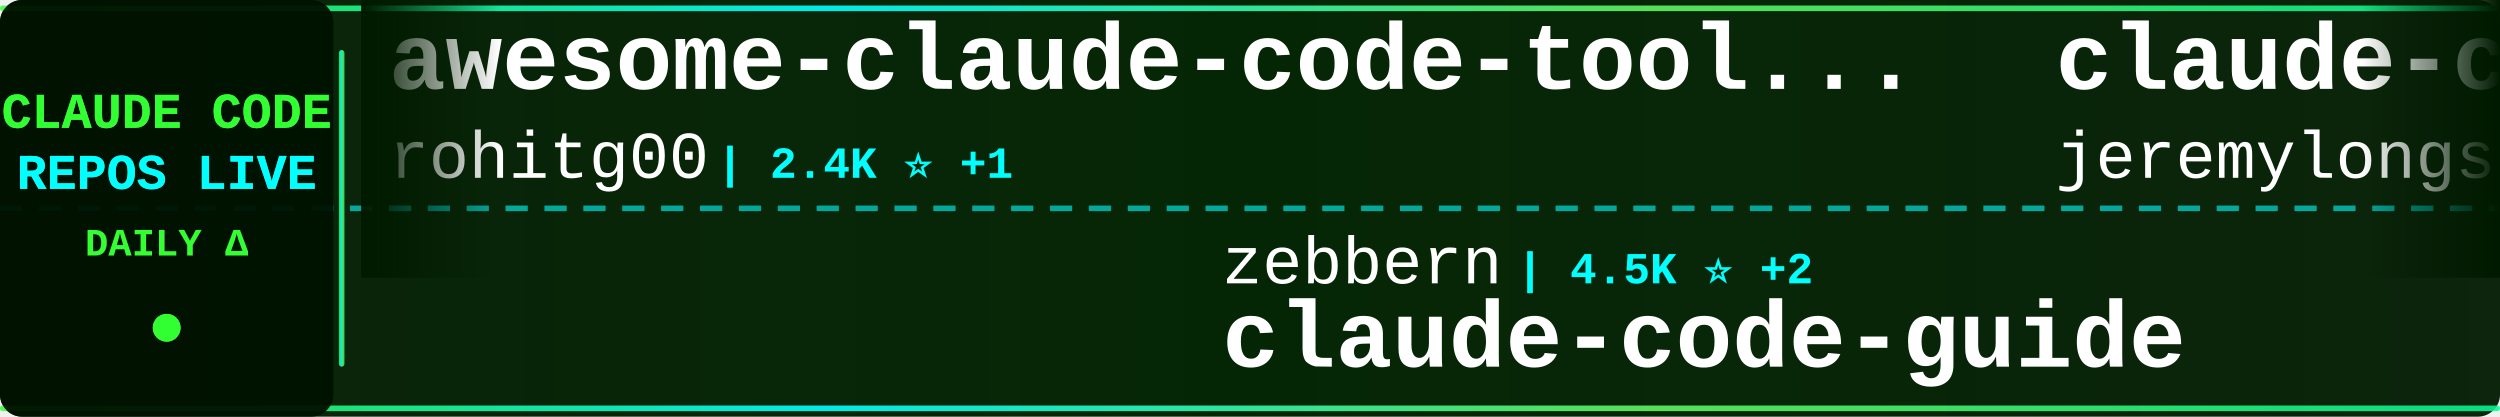
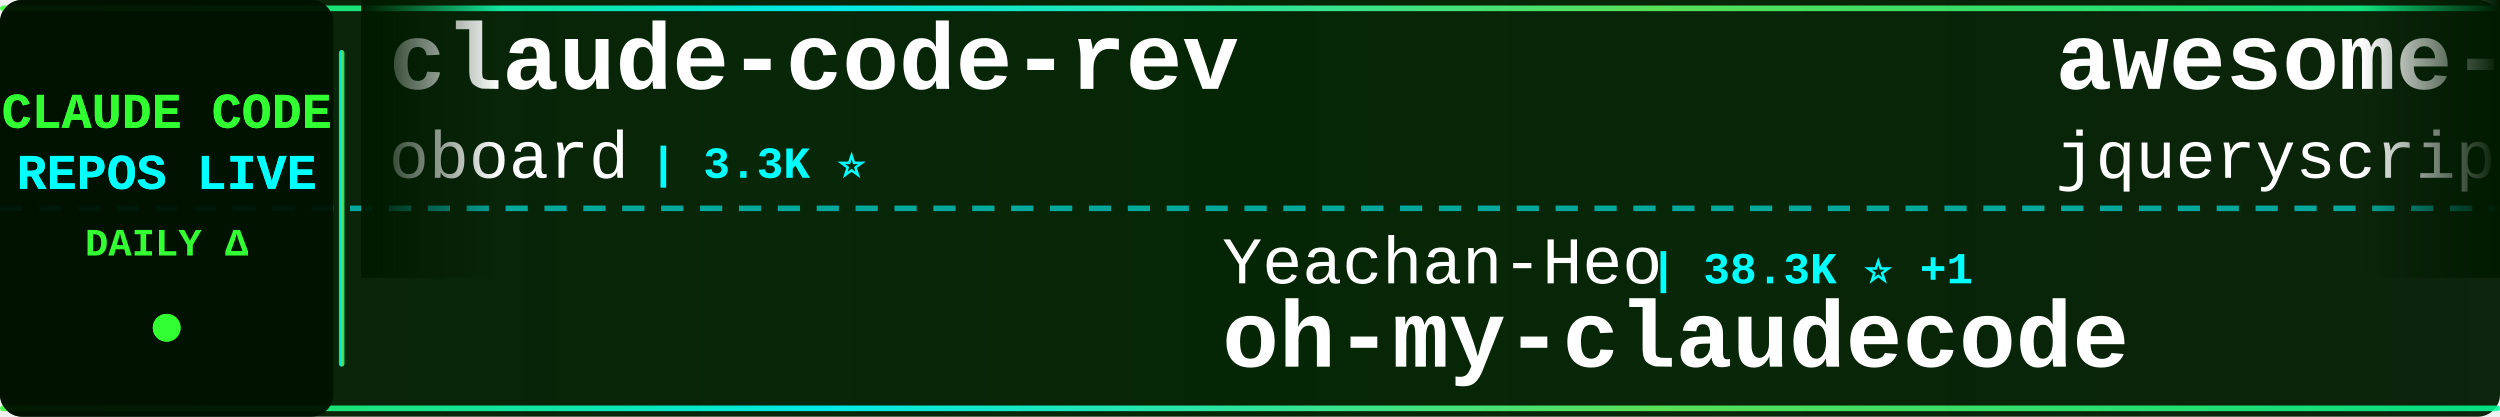
<svg xmlns="http://www.w3.org/2000/svg" width="900" height="150">
  <defs>
    <linearGradient id="tickerBg" x1="0%" y1="0%" x2="100%" y2="0%">
      <stop offset="0%" style="stop-color:#001a00;stop-opacity:0.95" />
      <stop offset="50%" style="stop-color:#002200;stop-opacity:0.98" />
      <stop offset="100%" style="stop-color:#001a00;stop-opacity:0.95" />
    </linearGradient>
    <linearGradient id="borderGrad" x1="0%" y1="0%" x2="100%" y2="0%">
      <stop offset="0%" style="stop-color:#33ff33;stop-opacity:0.85">
        <animate attributeName="stop-opacity" values="0.85;1;0.85" dur="2s" repeatCount="indefinite" />
      </stop>
      <stop offset="33%" style="stop-color:#00ffff;stop-opacity:0.9">
        <animate attributeName="stop-opacity" values="0.9;1;0.9" dur="2.2s" repeatCount="indefinite" />
      </stop>
      <stop offset="66%" style="stop-color:#66ff66;stop-opacity:0.85">
        <animate attributeName="stop-opacity" values="0.85;1;0.85" dur="1.8s" repeatCount="indefinite" />
      </stop>
      <stop offset="100%" style="stop-color:#00ff99;stop-opacity:0.85">
        <animate attributeName="stop-opacity" values="0.85;1;0.85" dur="2s" repeatCount="indefinite" />
      </stop>
    </linearGradient>
    <filter id="textGlow">
      <feGaussianBlur stdDeviation="0.1" result="coloredBlur" />
      <feMerge>
        <feMergeNode in="coloredBlur" />
        <feMergeNode in="SourceGraphic" />
      </feMerge>
    </filter>
    <filter id="metricGlow">
      <feGaussianBlur stdDeviation="0.2" result="coloredBlur" />
      <feMerge>
        <feMergeNode in="coloredBlur" />
        <feMergeNode in="SourceGraphic" />
      </feMerge>
    </filter>
    <linearGradient id="leftFade" x1="0%" y1="0%" x2="100%" y2="0%">
      <stop offset="0%" style="stop-color:#001a00;stop-opacity:1" />
      <stop offset="100%" style="stop-color:#001a00;stop-opacity:0" />
    </linearGradient>
    <linearGradient id="rightFade" x1="0%" y1="0%" x2="100%" y2="0%">
      <stop offset="0%" style="stop-color:#001a00;stop-opacity:0" />
      <stop offset="100%" style="stop-color:#001a00;stop-opacity:1" />
    </linearGradient>
  </defs>
  <rect width="900" height="150" fill="url(#tickerBg)" rx="8" />
  <rect x="0" y="2" width="900" height="2" fill="url(#borderGrad)" rx="1" />
  <rect x="0" y="146" width="900" height="2" fill="url(#borderGrad)" rx="1" />
  <line x1="0" y1="75" x2="900" y2="75" stroke="#00ffff" stroke-width="2" stroke-dasharray="8 6" opacity="0.6" />
  <rect x="0" y="0" width="120" height="150" fill="#001100" opacity="0.95" rx="8" />
  <text x="60" y="46" font-family="'Courier New', monospace" font-size="18" font-weight="bold" fill="#33ff33" text-anchor="middle" filter="url(#textGlow)">
    CLAUDE CODE
  </text>
  <text x="60" y="68" font-family="'Courier New', monospace" font-size="18" font-weight="bold" fill="#00ffff" text-anchor="middle" filter="url(#textGlow)">
    REPOS LIVE
  </text>
  <text x="60" y="92" font-family="'Courier New', monospace" font-size="14" font-weight="bold" fill="#33ff33" text-anchor="middle">
    DAILY Δ
  </text>
  <circle cx="60" cy="118" r="5" fill="#33ff33" filter="url(#metricGlow)">
    <animate attributeName="r" values="4;6;4" dur="1.5s" repeatCount="indefinite" />
    <animate attributeName="opacity" values="0.6;1;0.6" dur="1.5s" repeatCount="indefinite" />
  </circle>
  <rect x="122" y="18" width="2" height="114" fill="url(#borderGrad)" rx="1" />
  <clipPath id="tickerClip">
    <rect x="130" y="0" width="770" height="150" />
  </clipPath>
  <g clip-path="url(#tickerClip)">
    <g id="tickerItems">
      <animateTransform attributeName="transform" attributeType="XML" type="translate" from="0 0" to="-3000 0" dur="54s" repeatCount="indefinite" />
      <g transform="translate(0, 0)">
-         <text x="140" y="32" font-family="'Courier New', monospace" font-size="34" font-weight="bold" fill="#ffffff">awesome-claude-code-tool...</text>
-         <text x="140" y="64" font-family="'Courier New', monospace" font-size="24" font-weight="normal" fill="#ffffff" opacity="1.0">rohitg00</text>
-         <text x="258" y="64" font-family="'Courier New', monospace" font-size="16" font-weight="bold" fill="#00ffff"> | 2.4K ⭐ +1</text>
+         <text x="140" y="32" font-family="'Courier New', monospace" font-size="34" font-weight="bold" fill="#ffffff">claude-code-rev</text>
+         <text x="140" y="64" font-family="'Courier New', monospace" font-size="24" font-weight="normal" fill="#ffffff" opacity="1.0">oboard</text>
+         <text x="234" y="64" font-family="'Courier New', monospace" font-size="16" font-weight="bold" fill="#00ffff"> | 3.3K ⭐</text>
      </g>
      <g transform="translate(300, 0)">
-         <text x="140" y="102" font-family="'Courier New', monospace" font-size="24" font-weight="normal" fill="#ffffff" opacity="1.0">zebbern</text>
-         <text x="246" y="102" font-family="'Courier New', monospace" font-size="16" font-weight="bold" fill="#00ffff"> | 4.5K ⭐ +2</text>
-         <text x="140" y="132" font-family="'Courier New', monospace" font-size="34" font-weight="bold" fill="#ffffff">claude-code-guide</text>
+         <text x="140" y="102" font-family="'Courier New', monospace" font-size="24" font-weight="normal" fill="#ffffff" opacity="1.0">Yeachan-Heo</text>
+         <text x="294" y="102" font-family="'Courier New', monospace" font-size="16" font-weight="bold" fill="#00ffff"> | 38.3K ⭐ +1</text>
+         <text x="140" y="132" font-family="'Courier New', monospace" font-size="34" font-weight="bold" fill="#ffffff">oh-my-claudecode</text>
      </g>
      <g transform="translate(600, 0)">
-         <text x="140" y="32" font-family="'Courier New', monospace" font-size="34" font-weight="bold" fill="#ffffff">claude-code-plugins-plus...</text>
-         <text x="140" y="64" font-family="'Courier New', monospace" font-size="24" font-weight="normal" fill="#ffffff" opacity="1.0">jeremylongshore</text>
-         <text x="342" y="64" font-family="'Courier New', monospace" font-size="16" font-weight="bold" fill="#00ffff"> | 2.6K ⭐</text>
+         <text x="140" y="32" font-family="'Courier New', monospace" font-size="34" font-weight="bold" fill="#ffffff">awesome-claude-code</text>
+         <text x="140" y="64" font-family="'Courier New', monospace" font-size="24" font-weight="normal" fill="#ffffff" opacity="1.0">jqueryscript</text>
+         <text x="306" y="64" font-family="'Courier New', monospace" font-size="16" font-weight="bold" fill="#00ffff"> | 487 ⭐ +1</text>
      </g>
      <g transform="translate(900, 0)">
-         <text x="140" y="102" font-family="'Courier New', monospace" font-size="24" font-weight="normal" fill="#ffffff" opacity="1.0">ponponon</text>
-         <text x="258" y="102" font-family="'Courier New', monospace" font-size="16" font-weight="bold" fill="#00ffff"> | 2.3K ⭐</text>
-         <text x="140" y="132" font-family="'Courier New', monospace" font-size="34" font-weight="bold" fill="#ffffff">claude_code_src</text>
+         <text x="140" y="102" font-family="'Courier New', monospace" font-size="24" font-weight="normal" fill="#ffffff" opacity="1.0">luyao618</text>
+         <text x="258" y="102" font-family="'Courier New', monospace" font-size="16" font-weight="bold" fill="#00ffff"> | 1.6K ⭐</text>
+         <text x="140" y="132" font-family="'Courier New', monospace" font-size="34" font-weight="bold" fill="#ffffff">Claude-Code-Source-Study</text>
      </g>
      <g transform="translate(1200, 0)">
-         <text x="140" y="32" font-family="'Courier New', monospace" font-size="34" font-weight="bold" fill="#ffffff">claude-code-security-rev...</text>
-         <text x="140" y="64" font-family="'Courier New', monospace" font-size="24" font-weight="normal" fill="#ffffff" opacity="1.0">anthropics</text>
-         <text x="282" y="64" font-family="'Courier New', monospace" font-size="16" font-weight="bold" fill="#00ffff"> | 5.7K ⭐ +1</text>
+         <text x="140" y="32" font-family="'Courier New', monospace" font-size="34" font-weight="bold" fill="#ffffff">Auto-claude-code-researc...</text>
+         <text x="140" y="64" font-family="'Courier New', monospace" font-size="24" font-weight="normal" fill="#ffffff" opacity="1.0">wanshuiyin</text>
+         <text x="282" y="64" font-family="'Courier New', monospace" font-size="16" font-weight="bold" fill="#00ffff"> | 14.2K ⭐ +1</text>
      </g>
      <g transform="translate(1500, 0)">
-         <text x="140" y="102" font-family="'Courier New', monospace" font-size="24" font-weight="normal" fill="#ffffff" opacity="1.0">fazxes</text>
-         <text x="234" y="102" font-family="'Courier New', monospace" font-size="16" font-weight="bold" fill="#00ffff"> | 230 ⭐</text>
-         <text x="140" y="132" font-family="'Courier New', monospace" font-size="34" font-weight="bold" fill="#ffffff">Claude-code</text>
+         <text x="140" y="102" font-family="'Courier New', monospace" font-size="24" font-weight="normal" fill="#ffffff" opacity="1.0">hangsman</text>
+         <text x="258" y="102" font-family="'Courier New', monospace" font-size="16" font-weight="bold" fill="#00ffff"> | 790 ⭐</text>
+         <text x="140" y="132" font-family="'Courier New', monospace" font-size="34" font-weight="bold" fill="#ffffff">claude-code-source</text>
      </g>
      <g transform="translate(1800, 0)">
-         <text x="140" y="32" font-family="'Courier New', monospace" font-size="34" font-weight="bold" fill="#ffffff">everything-claude-code-z...</text>
-         <text x="140" y="64" font-family="'Courier New', monospace" font-size="24" font-weight="normal" fill="#ffffff" opacity="1.0">xu-xiang</text>
-         <text x="258" y="64" font-family="'Courier New', monospace" font-size="16" font-weight="bold" fill="#00ffff"> | 1.8K ⭐ +1</text>
+         <text x="140" y="32" font-family="'Courier New', monospace" font-size="34" font-weight="bold" fill="#ffffff">claude-code-local</text>
+         <text x="140" y="64" font-family="'Courier New', monospace" font-size="24" font-weight="normal" fill="#ffffff" opacity="1.0">nicedreamzapp</text>
+         <text x="318" y="64" font-family="'Courier New', monospace" font-size="16" font-weight="bold" fill="#00ffff"> | 3.1K ⭐</text>
      </g>
      <g transform="translate(2100, 0)">
-         <text x="140" y="102" font-family="'Courier New', monospace" font-size="24" font-weight="normal" fill="#ffffff" opacity="1.0">VoltAgent</text>
-         <text x="270" y="102" font-family="'Courier New', monospace" font-size="16" font-weight="bold" fill="#00ffff"> | 24.0K ⭐ +1</text>
-         <text x="140" y="132" font-family="'Courier New', monospace" font-size="34" font-weight="bold" fill="#ffffff">awesome-claude-code-suba...</text>
+         <text x="140" y="102" font-family="'Courier New', monospace" font-size="24" font-weight="normal" fill="#ffffff" opacity="1.0">anthropics</text>
+         <text x="282" y="102" font-family="'Courier New', monospace" font-size="16" font-weight="bold" fill="#00ffff"> | 166.2K ⭐ +10</text>
+         <text x="140" y="132" font-family="'Courier New', monospace" font-size="34" font-weight="bold" fill="#ffffff">skills</text>
      </g>
      <g transform="translate(2400, 0)">
-         <text x="140" y="32" font-family="'Courier New', monospace" font-size="34" font-weight="bold" fill="#ffffff">pi-vs-claude-code</text>
-         <text x="140" y="64" font-family="'Courier New', monospace" font-size="24" font-weight="normal" fill="#ffffff" opacity="1.0">disler</text>
-         <text x="234" y="64" font-family="'Courier New', monospace" font-size="16" font-weight="bold" fill="#00ffff"> | 1.6K ⭐</text>
+         <text x="140" y="32" font-family="'Courier New', monospace" font-size="34" font-weight="bold" fill="#ffffff">claude_code_src</text>
+         <text x="140" y="64" font-family="'Courier New', monospace" font-size="24" font-weight="normal" fill="#ffffff" opacity="1.0">ponponon</text>
+         <text x="258" y="64" font-family="'Courier New', monospace" font-size="16" font-weight="bold" fill="#00ffff"> | 2.3K ⭐</text>
      </g>
      <g transform="translate(2700, 0)">
-         <text x="140" y="102" font-family="'Courier New', monospace" font-size="24" font-weight="normal" fill="#ffffff" opacity="1.0">pedrohcgs</text>
-         <text x="270" y="102" font-family="'Courier New', monospace" font-size="16" font-weight="bold" fill="#00ffff"> | 1.4K ⭐</text>
-         <text x="140" y="132" font-family="'Courier New', monospace" font-size="34" font-weight="bold" fill="#ffffff">claude-code-my-workflow</text>
+         <text x="140" y="102" font-family="'Courier New', monospace" font-size="24" font-weight="normal" fill="#ffffff" opacity="1.0">shanraisshan</text>
+         <text x="306" y="102" font-family="'Courier New', monospace" font-size="16" font-weight="bold" fill="#00ffff"> | 64.0K ⭐ +4</text>
+         <text x="140" y="132" font-family="'Courier New', monospace" font-size="34" font-weight="bold" fill="#ffffff">claude-code-best-practic...</text>
      </g>
      <g transform="translate(3000, 0)">
-         <text x="140" y="32" font-family="'Courier New', monospace" font-size="34" font-weight="bold" fill="#ffffff">awesome-claude-code-tool...</text>
-         <text x="140" y="64" font-family="'Courier New', monospace" font-size="24" font-weight="normal" fill="#ffffff" opacity="1.0">rohitg00</text>
-         <text x="258" y="64" font-family="'Courier New', monospace" font-size="16" font-weight="bold" fill="#00ffff"> | 2.4K ⭐ +1</text>
+         <text x="140" y="32" font-family="'Courier New', monospace" font-size="34" font-weight="bold" fill="#ffffff">claude-code-rev</text>
+         <text x="140" y="64" font-family="'Courier New', monospace" font-size="24" font-weight="normal" fill="#ffffff" opacity="1.0">oboard</text>
+         <text x="234" y="64" font-family="'Courier New', monospace" font-size="16" font-weight="bold" fill="#00ffff"> | 3.3K ⭐</text>
      </g>
      <g transform="translate(3300, 0)">
-         <text x="140" y="102" font-family="'Courier New', monospace" font-size="24" font-weight="normal" fill="#ffffff" opacity="1.0">zebbern</text>
-         <text x="246" y="102" font-family="'Courier New', monospace" font-size="16" font-weight="bold" fill="#00ffff"> | 4.5K ⭐ +2</text>
-         <text x="140" y="132" font-family="'Courier New', monospace" font-size="34" font-weight="bold" fill="#ffffff">claude-code-guide</text>
+         <text x="140" y="102" font-family="'Courier New', monospace" font-size="24" font-weight="normal" fill="#ffffff" opacity="1.0">Yeachan-Heo</text>
+         <text x="294" y="102" font-family="'Courier New', monospace" font-size="16" font-weight="bold" fill="#00ffff"> | 38.3K ⭐ +1</text>
+         <text x="140" y="132" font-family="'Courier New', monospace" font-size="34" font-weight="bold" fill="#ffffff">oh-my-claudecode</text>
      </g>
      <g transform="translate(3600, 0)">
-         <text x="140" y="32" font-family="'Courier New', monospace" font-size="34" font-weight="bold" fill="#ffffff">claude-code-plugins-plus...</text>
-         <text x="140" y="64" font-family="'Courier New', monospace" font-size="24" font-weight="normal" fill="#ffffff" opacity="1.0">jeremylongshore</text>
-         <text x="342" y="64" font-family="'Courier New', monospace" font-size="16" font-weight="bold" fill="#00ffff"> | 2.6K ⭐</text>
+         <text x="140" y="32" font-family="'Courier New', monospace" font-size="34" font-weight="bold" fill="#ffffff">awesome-claude-code</text>
+         <text x="140" y="64" font-family="'Courier New', monospace" font-size="24" font-weight="normal" fill="#ffffff" opacity="1.0">jqueryscript</text>
+         <text x="306" y="64" font-family="'Courier New', monospace" font-size="16" font-weight="bold" fill="#00ffff"> | 487 ⭐ +1</text>
      </g>
      <g transform="translate(3900, 0)">
-         <text x="140" y="102" font-family="'Courier New', monospace" font-size="24" font-weight="normal" fill="#ffffff" opacity="1.0">ponponon</text>
-         <text x="258" y="102" font-family="'Courier New', monospace" font-size="16" font-weight="bold" fill="#00ffff"> | 2.3K ⭐</text>
-         <text x="140" y="132" font-family="'Courier New', monospace" font-size="34" font-weight="bold" fill="#ffffff">claude_code_src</text>
+         <text x="140" y="102" font-family="'Courier New', monospace" font-size="24" font-weight="normal" fill="#ffffff" opacity="1.0">luyao618</text>
+         <text x="258" y="102" font-family="'Courier New', monospace" font-size="16" font-weight="bold" fill="#00ffff"> | 1.6K ⭐</text>
+         <text x="140" y="132" font-family="'Courier New', monospace" font-size="34" font-weight="bold" fill="#ffffff">Claude-Code-Source-Study</text>
      </g>
    </g>
  </g>
  <rect x="130" y="0" width="50" height="100" fill="url(#leftFade)" />
  <rect x="850" y="0" width="50" height="100" fill="url(#rightFade)" />
</svg>
